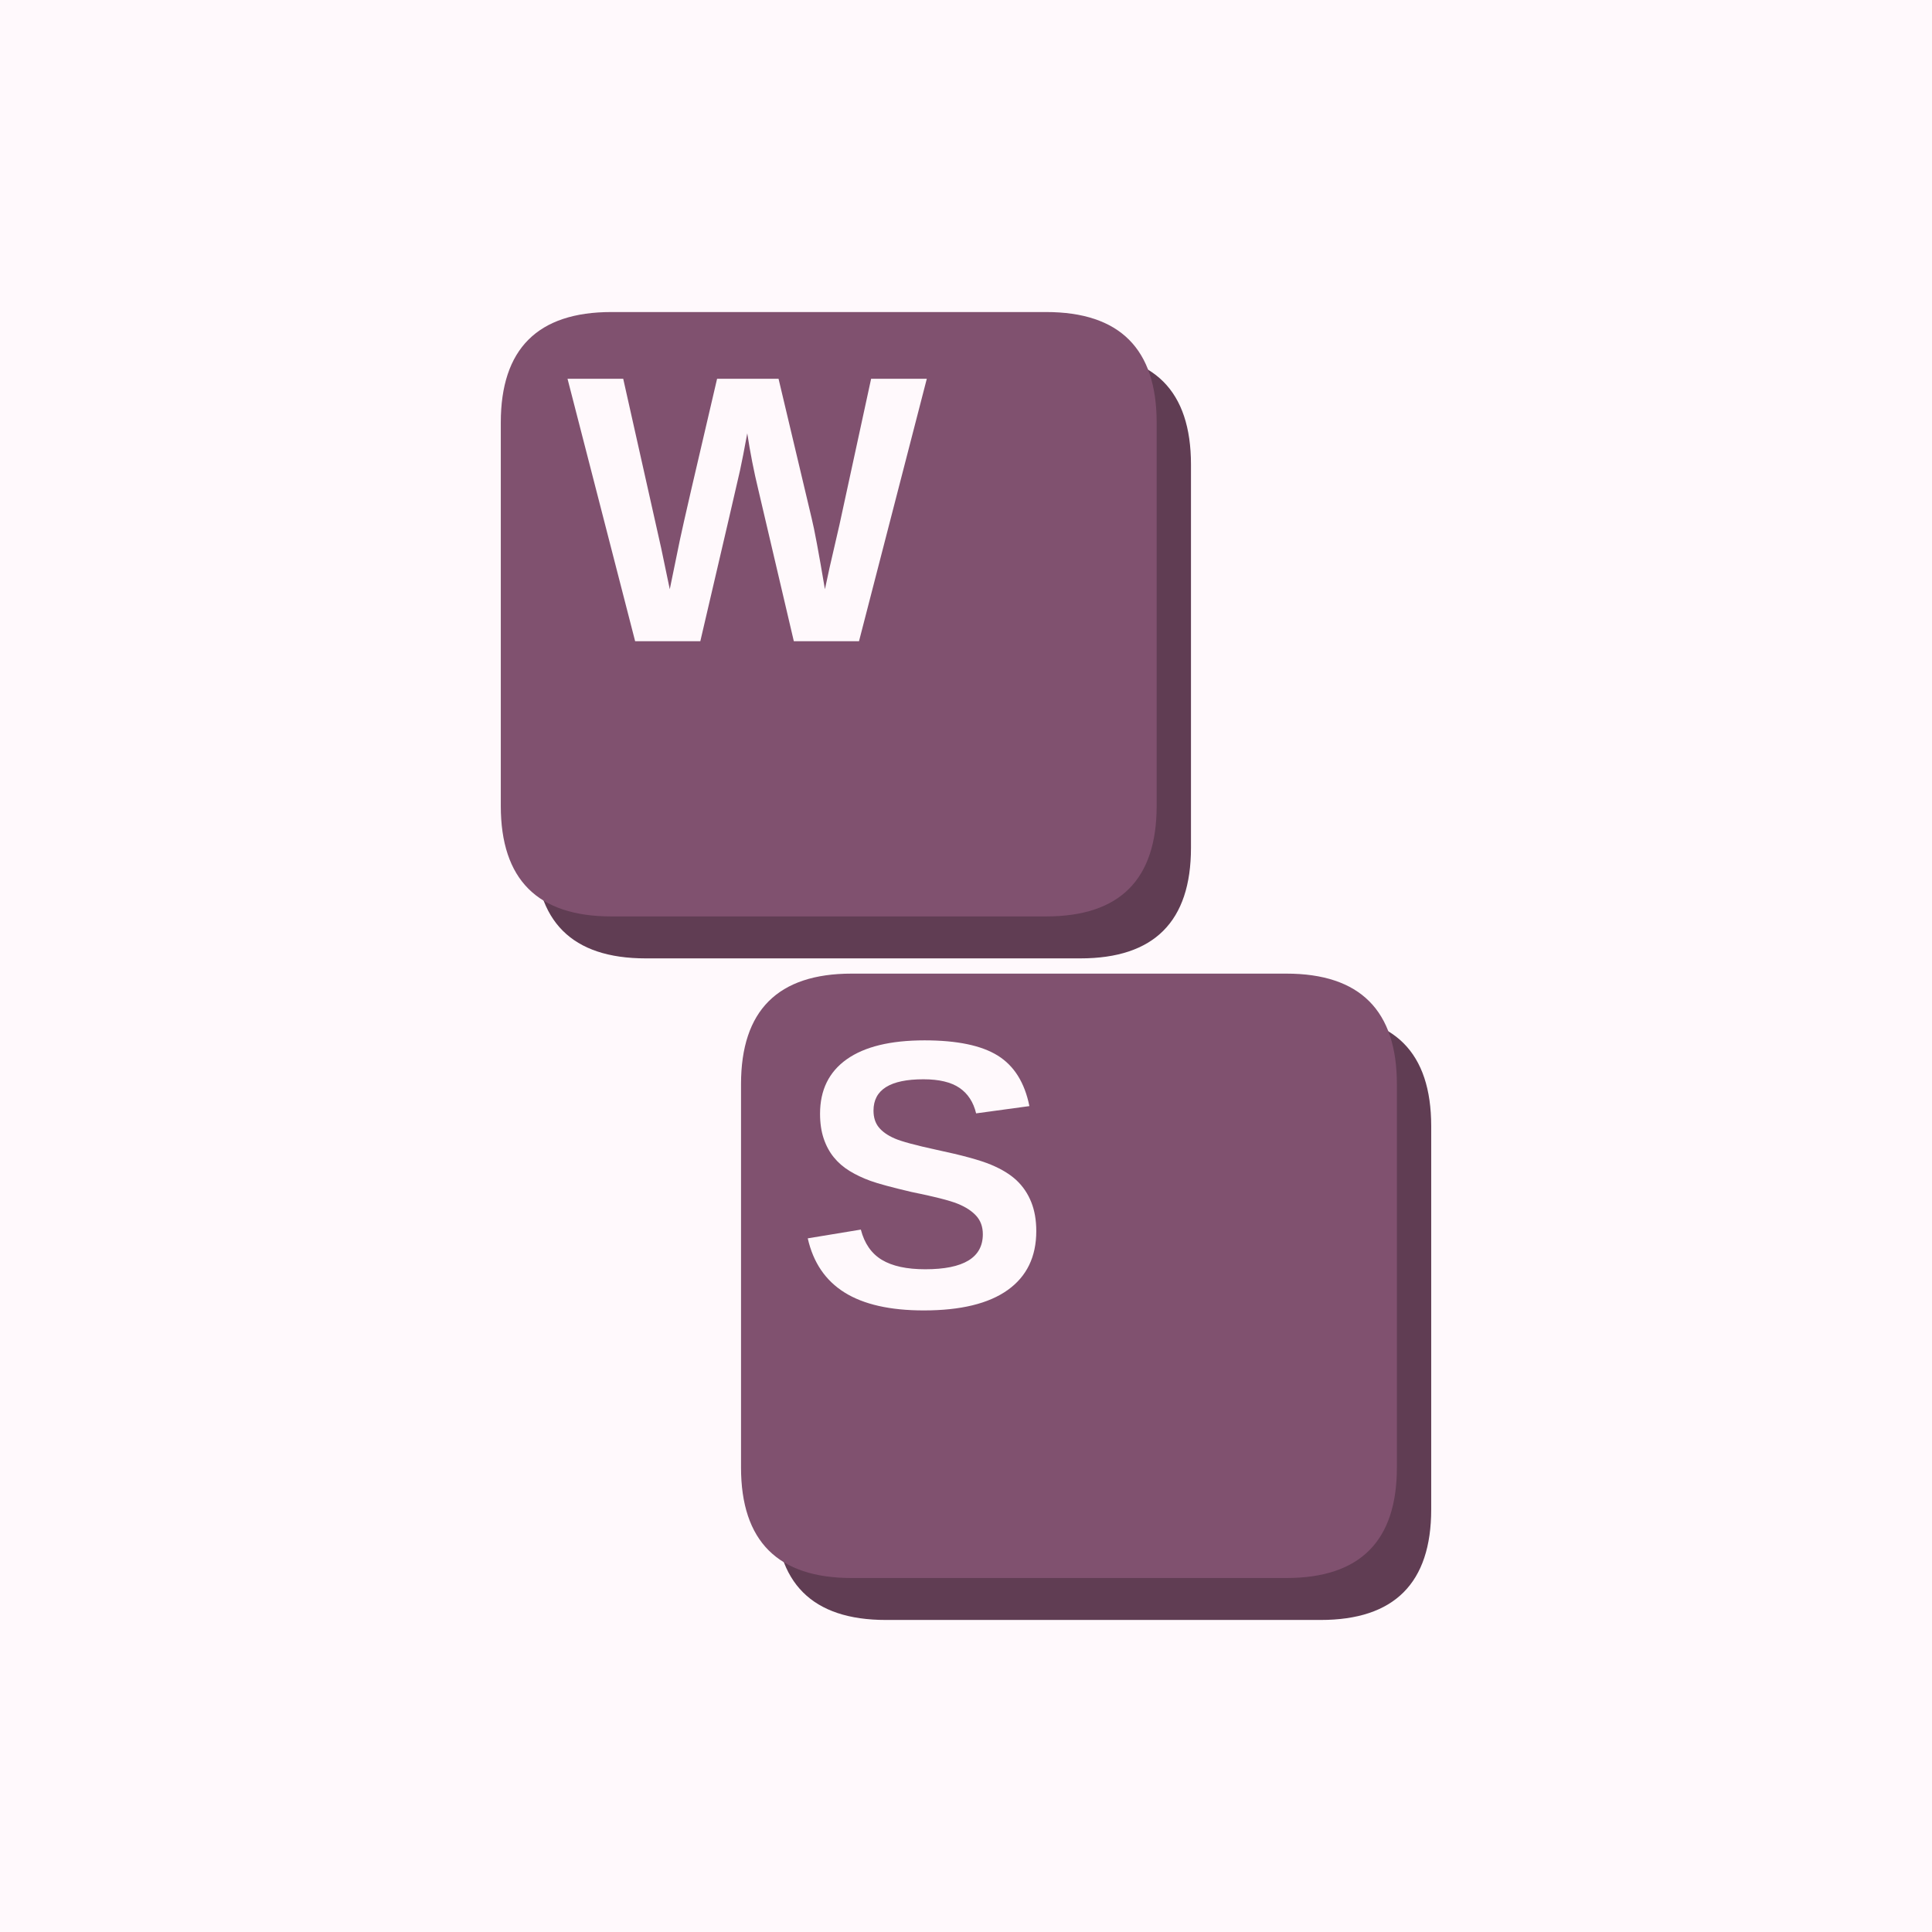
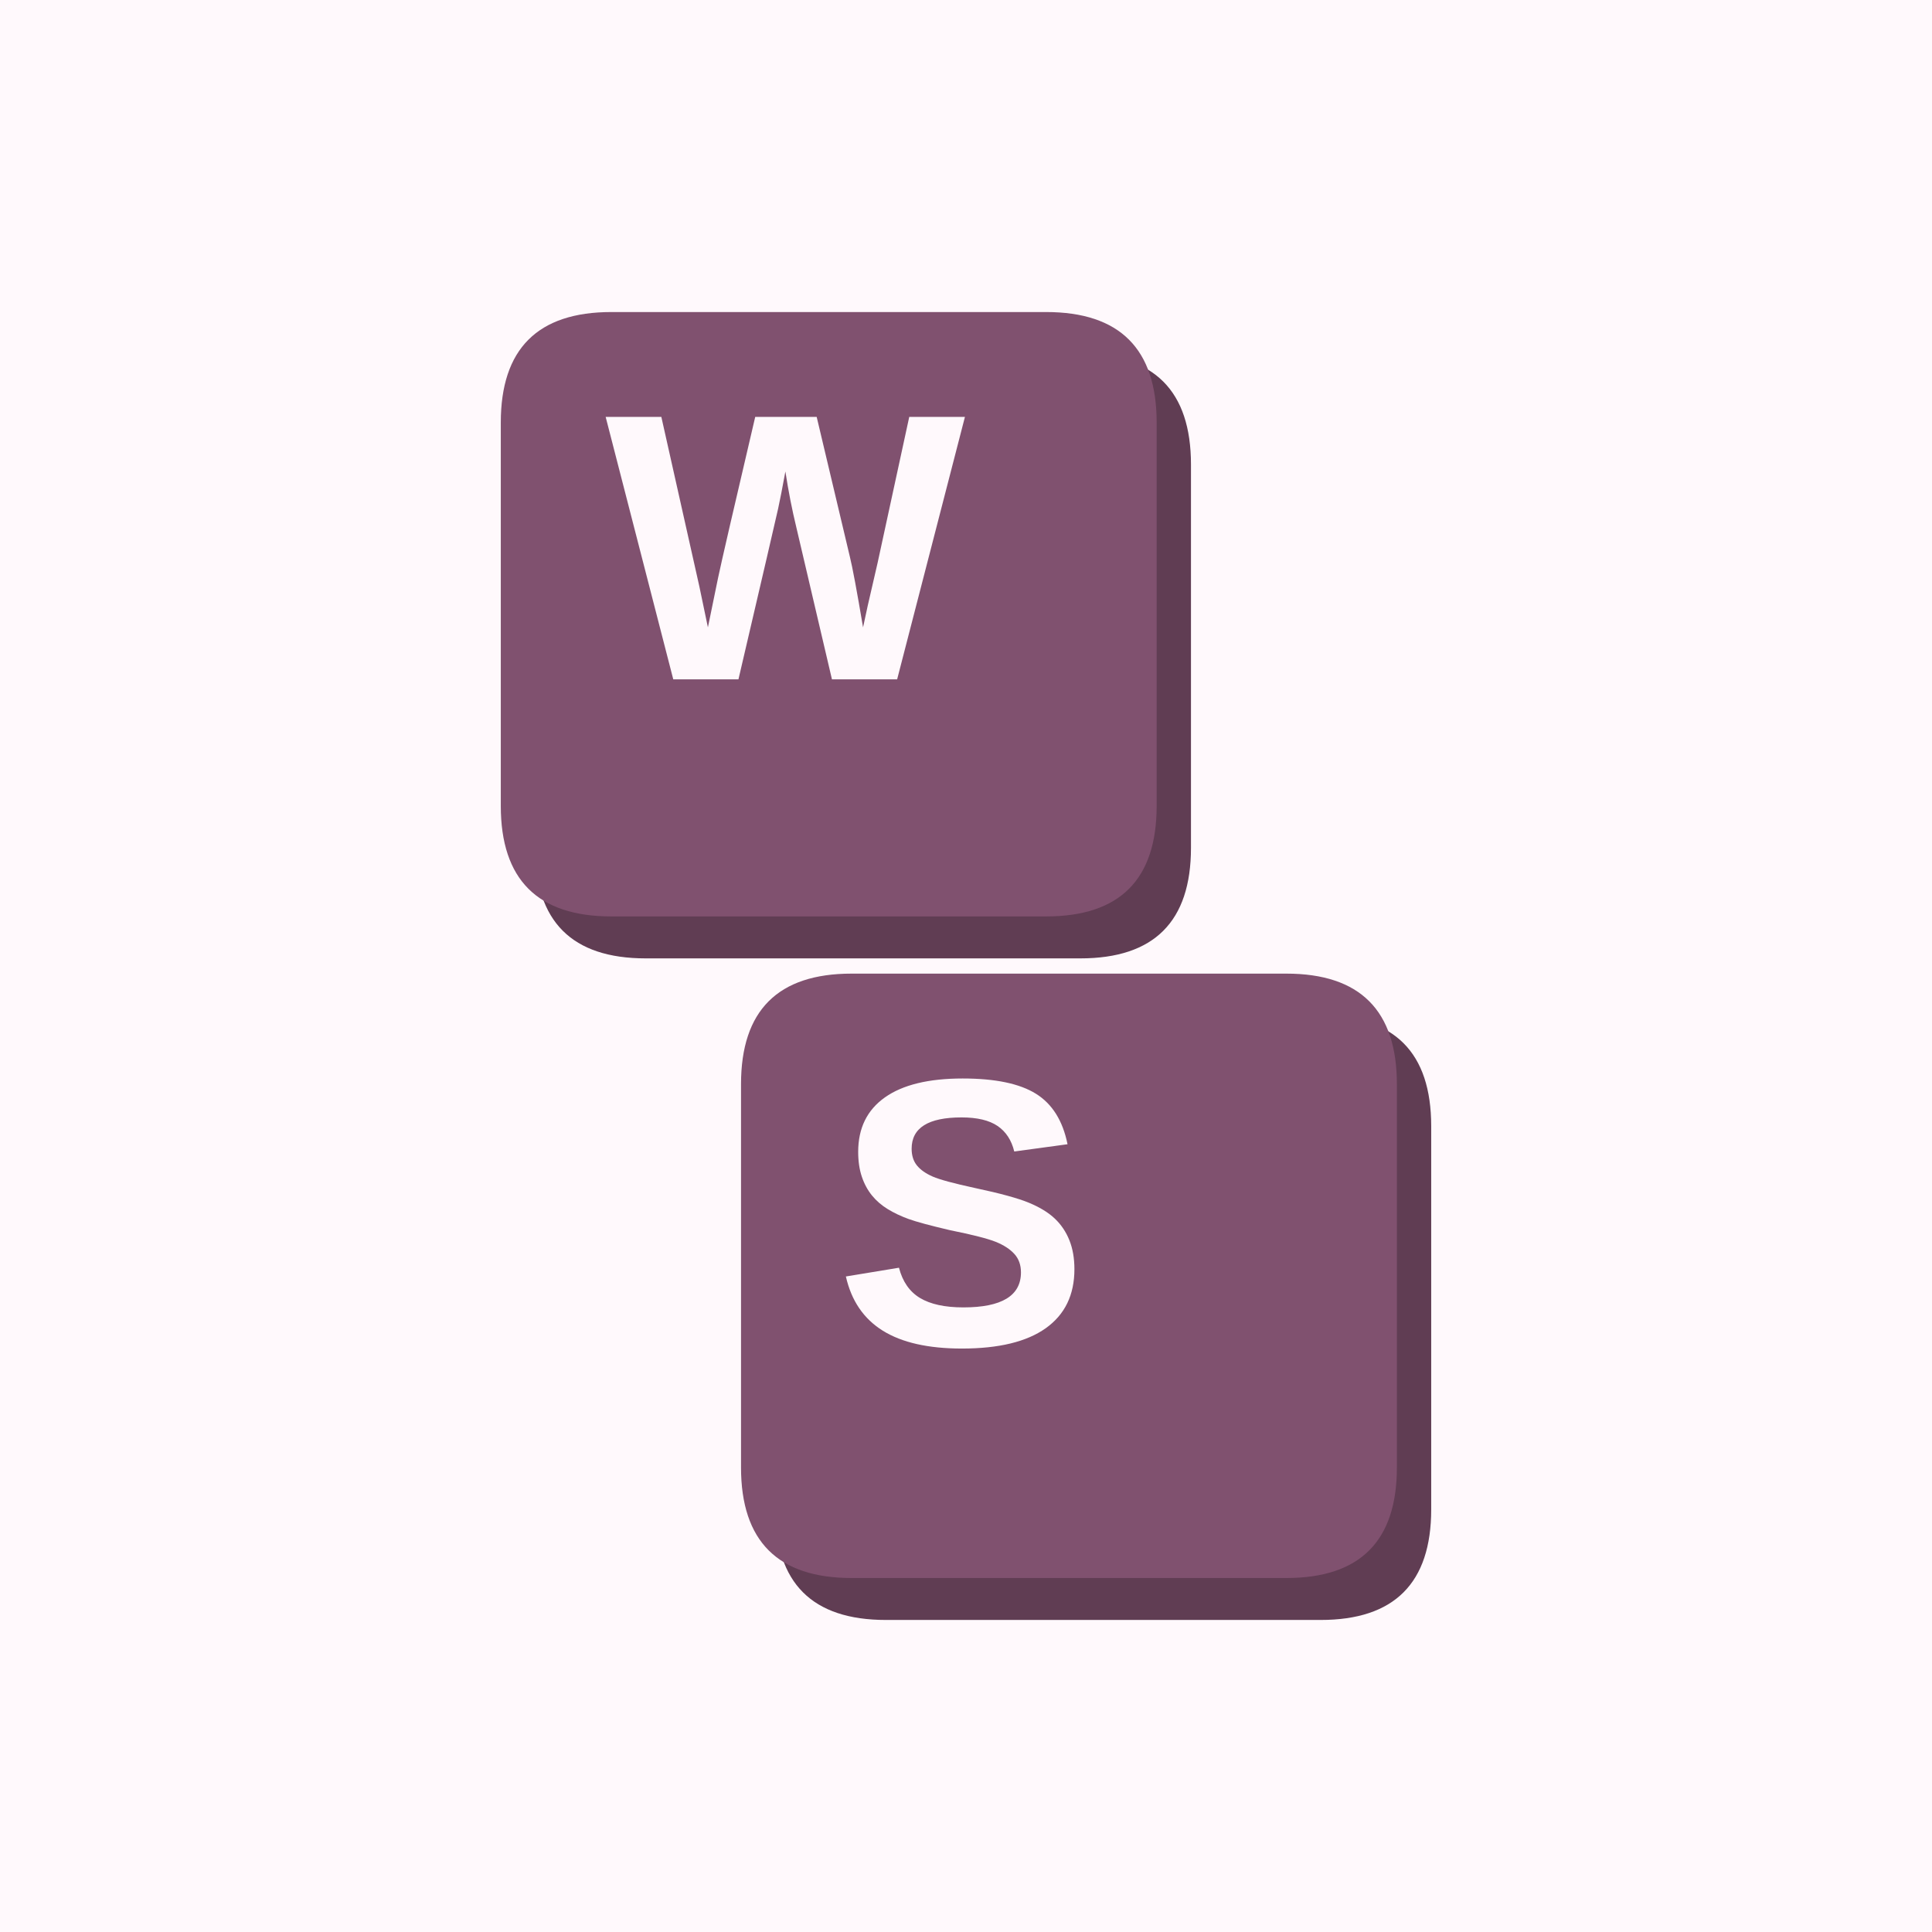
<svg xmlns="http://www.w3.org/2000/svg" width="900" height="900" viewBox="0 0 900 900" fill="none" overflow="hidden" aria-hidden="true" focusable="false">
  <path d="M0 0H900V900H0Z" fill="#fff9fc" />
  <g>
    <g transform="translate(450 450) scale(.75) translate(-450 -450)">
      <g transform="translate(450 450) scale(1.184211) translate(-522 -481)">
        <g data-key="W">
          <path d="M354 160H582Q640 160 640 218V419Q640 477 582 477H354Q296 477 296 419V218Q296 160 354 160Z" fill="#603d53" />
          <path d="M336 138H564Q622 138 622 196V397Q622 455 564 455H336Q278 455 278 397V196Q278 138 336 138Z" fill="#80516f" />
-           <path d="M1567 0H1217L1026 815Q991 959 967 1116Q943 985 928.0 916.5Q913 848 715 0H365L2 1409H301L505 499L551 279Q579 418 605.5 544.5Q632 671 805 1409H1135L1313 659Q1334 575 1384 279L1409 395L1462 625L1632 1409H1931Z" transform="translate(312.8046 310.6444) scale(0.09768946 -0.09768946)" fill="#fff9fc" />
+           <path d="M1567 0H1217L1026 815Q991 959 967 1116Q943 985 928.0 916.5Q913 848 715 0H365L2 1409H301L505 499L551 279Q579 418 605.5 544.5Q632 671 805 1409H1135L1313 659Q1334 575 1384 279L1409 395L1462 625L1632 1409H1931Z" transform="translate(332.8046 330.6444) scale(0.09768946 -0.09768946)" fill="#fff9fc" />
        </g>
        <g data-key="S">
          <path d="M480 507H708Q766 507 766 565V766Q766 824 708 824H480Q422 824 422 766V565Q422 507 480 507Z" fill="#603d53" />
          <path d="M462 485H690Q748 485 748 543V744Q748 802 690 802H462Q404 802 404 744V543Q404 485 462 485Z" fill="#80516f" />
-           <path d="M1286 406Q1286 199 1132.5 89.5Q979 -20 682 -20Q411 -20 257.0 76.0Q103 172 59 367L344 414Q373 302 457.0 251.5Q541 201 690 201Q999 201 999 389Q999 449 963.5 488.0Q928 527 863.5 553.0Q799 579 616 616Q458 653 396.0 675.5Q334 698 284.0 728.5Q234 759 199.0 802.0Q164 845 144.5 903.0Q125 961 125 1036Q125 1227 268.5 1328.5Q412 1430 686 1430Q948 1430 1079.5 1348.0Q1211 1266 1249 1077L963 1038Q941 1129 873.5 1175.0Q806 1221 680 1221Q412 1221 412 1053Q412 998 440.5 963.0Q469 928 525.0 903.5Q581 879 752 842Q955 799 1042.5 762.5Q1130 726 1181.0 677.5Q1232 629 1259.0 561.5Q1286 494 1286 406Z" transform="translate(433.2363 659.6959) scale(0.09768946 -0.09768946)" fill="#fff9fc" />
+           <path d="M1286 406Q1286 199 1132.5 89.5Q979 -20 682 -20Q411 -20 257.0 76.0Q103 172 59 367L344 414Q373 302 457.0 251.5Q541 201 690 201Q999 201 999 389Q999 449 963.5 488.0Q928 527 863.5 553.0Q799 579 616 616Q458 653 396.0 675.5Q334 698 284.0 728.5Q234 759 199.0 802.0Q164 845 144.5 903.0Q125 961 125 1036Q125 1227 268.5 1328.5Q412 1430 686 1430Q948 1430 1079.5 1348.0Q1211 1266 1249 1077L963 1038Q941 1129 873.5 1175.0Q806 1221 680 1221Q412 1221 412 1053Q412 998 440.5 963.0Q469 928 525.0 903.5Q581 879 752 842Q955 799 1042.5 762.5Q1130 726 1181.0 677.5Q1232 629 1259.0 561.5Q1286 494 1286 406Z" transform="translate(453.2363 679.6959) scale(0.09768946 -0.09768946)" fill="#fff9fc" />
        </g>
      </g>
    </g>
  </g>
</svg>
